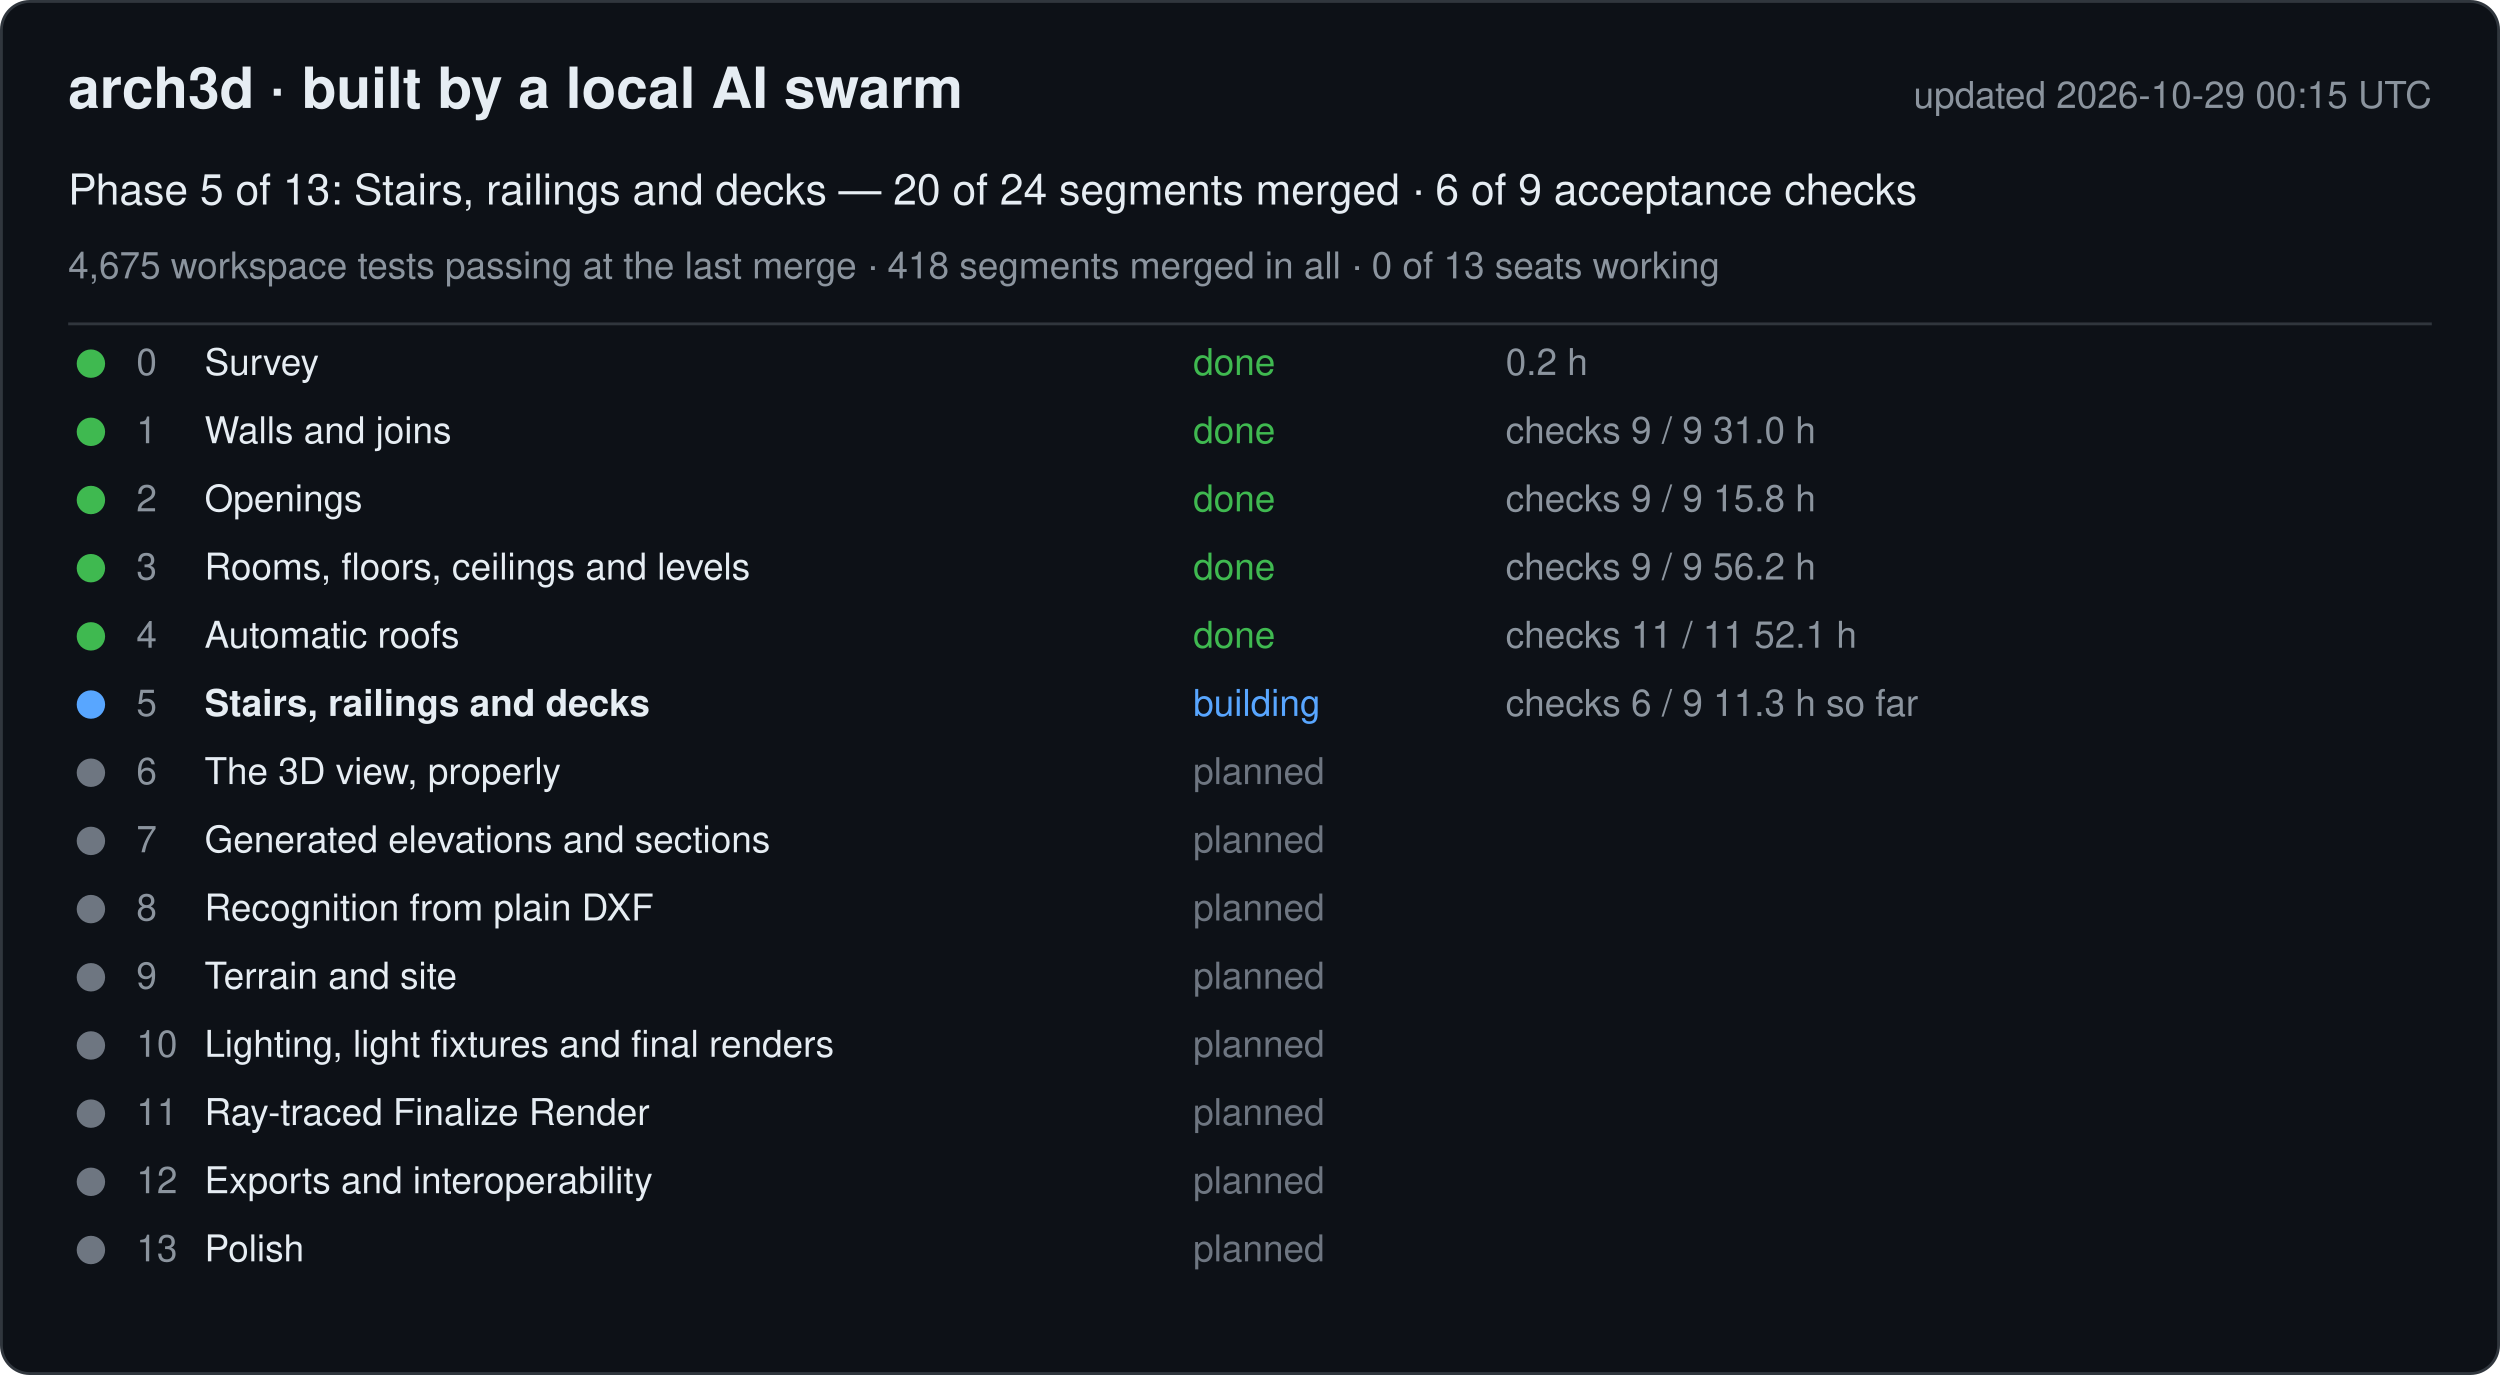
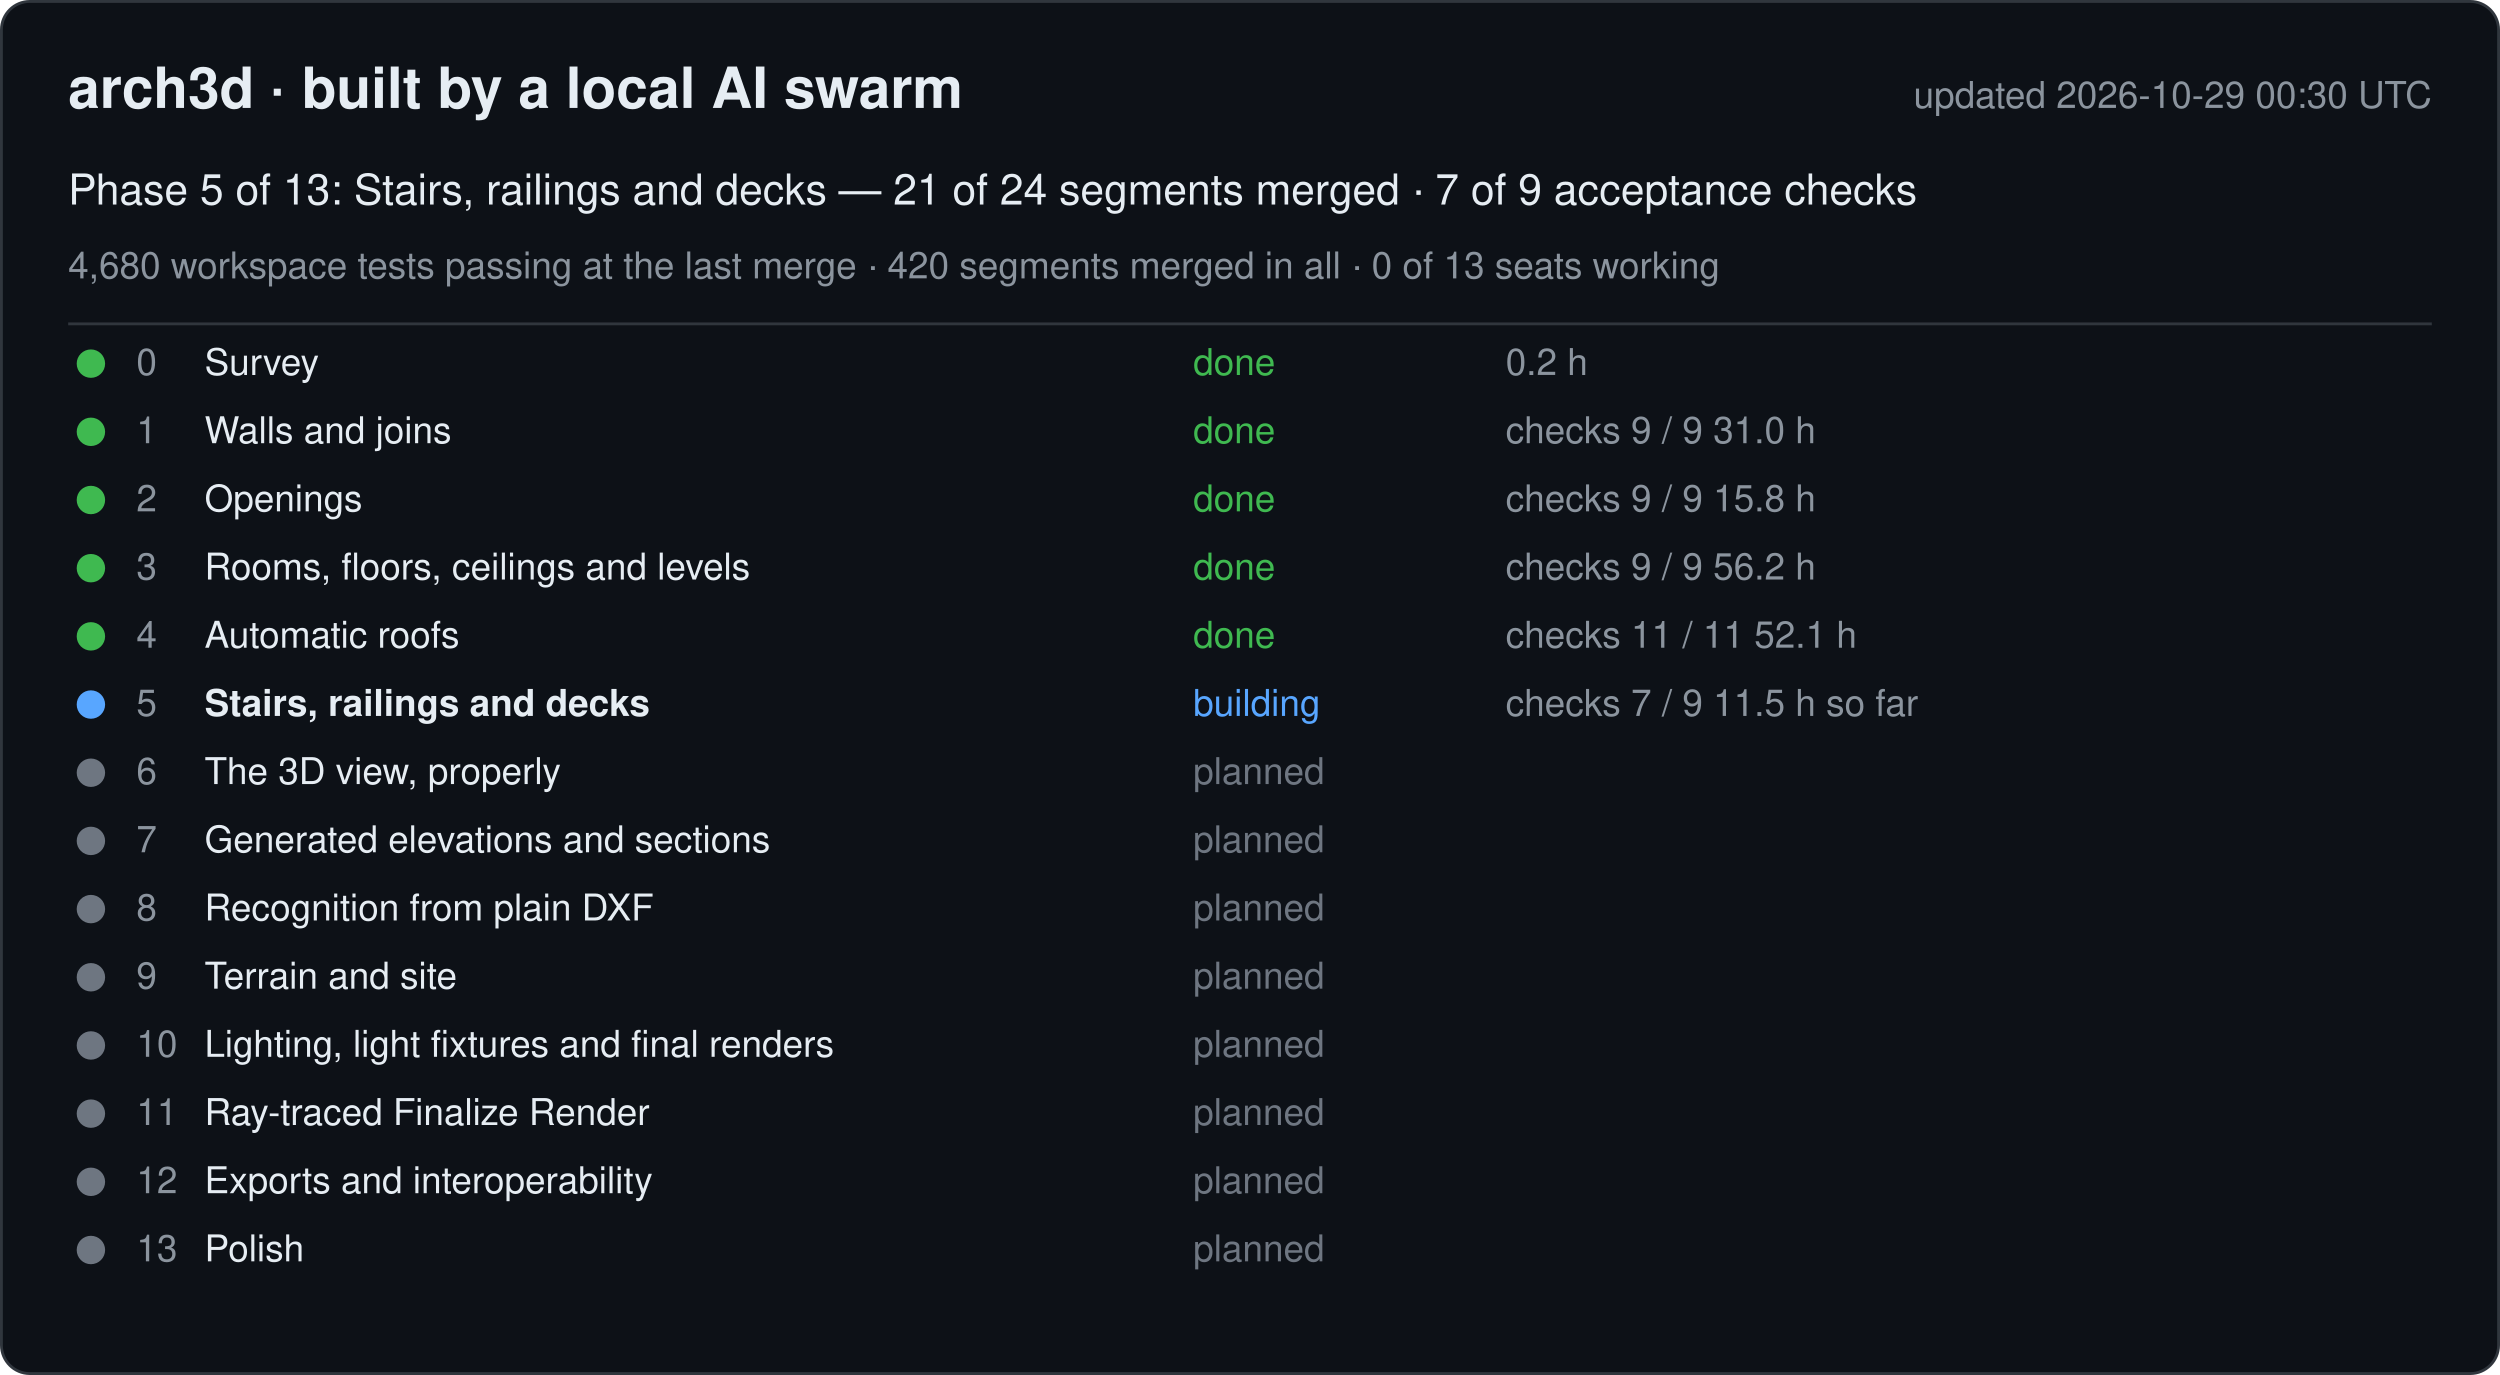
<svg xmlns="http://www.w3.org/2000/svg" width="880" height="484" viewBox="0 0 880 484" font-family="-apple-system, Segoe UI, Helvetica, Arial, sans-serif">
  <rect x="0.5" y="0.5" width="879" height="483" rx="10" fill="#0d1117" stroke="#30363d" />
  <text x="24" y="38" font-size="20" font-weight="600" fill="#e6edf3">arch3d · built by a local AI swarm</text>
-   <text x="856" y="38" font-size="13" fill="#8b949e" text-anchor="end">updated 2026-10-29 00:15 UTC</text>
-   <text x="24" y="72" font-size="15" fill="#e6edf3">Phase 5 of 13: Stairs, railings and decks — 20 of 24 segments merged · 6 of 9 acceptance checks</text>
-   <text x="24" y="98" font-size="13" fill="#8b949e">4,675 workspace tests passing at the last merge · 418 segments merged in all · 0 of 13 seats working</text>
+   <text x="856" y="38" font-size="13" fill="#8b949e" text-anchor="end">updated 2026-10-29 00:30 UTC</text>
+   <text x="24" y="72" font-size="15" fill="#e6edf3">Phase 5 of 13: Stairs, railings and decks — 21 of 24 segments merged · 7 of 9 acceptance checks</text>
+   <text x="24" y="98" font-size="13" fill="#8b949e">4,680 workspace tests passing at the last merge · 420 segments merged in all · 0 of 13 seats working</text>
  <line x1="24" y1="114" x2="856" y2="114" stroke="#30363d" />
  <g data-phase="0">
    <circle cx="32" cy="128" r="5" fill="#3fb950" />
    <text x="48" y="132" font-size="13" fill="#8b949e">0</text>
    <text x="72" y="132" font-size="13" fill="#e6edf3">Survey</text>
    <text x="420" y="132" font-size="13" fill="#3fb950">done</text>
    <text x="530" y="132" font-size="13" fill="#8b949e">0.2 h</text>
  </g>
  <g data-phase="1">
    <circle cx="32" cy="152" r="5" fill="#3fb950" />
    <text x="48" y="156" font-size="13" fill="#8b949e">1</text>
    <text x="72" y="156" font-size="13" fill="#e6edf3">Walls and joins</text>
    <text x="420" y="156" font-size="13" fill="#3fb950">done</text>
    <text x="530" y="156" font-size="13" fill="#8b949e">checks 9 / 9   31.0 h</text>
  </g>
  <g data-phase="2">
    <circle cx="32" cy="176" r="5" fill="#3fb950" />
    <text x="48" y="180" font-size="13" fill="#8b949e">2</text>
    <text x="72" y="180" font-size="13" fill="#e6edf3">Openings</text>
    <text x="420" y="180" font-size="13" fill="#3fb950">done</text>
    <text x="530" y="180" font-size="13" fill="#8b949e">checks 9 / 9   15.8 h</text>
  </g>
  <g data-phase="3">
    <circle cx="32" cy="200" r="5" fill="#3fb950" />
    <text x="48" y="204" font-size="13" fill="#8b949e">3</text>
    <text x="72" y="204" font-size="13" fill="#e6edf3">Rooms, floors, ceilings and levels</text>
    <text x="420" y="204" font-size="13" fill="#3fb950">done</text>
    <text x="530" y="204" font-size="13" fill="#8b949e">checks 9 / 9   56.2 h</text>
  </g>
  <g data-phase="4">
    <circle cx="32" cy="224" r="5" fill="#3fb950" />
    <text x="48" y="228" font-size="13" fill="#8b949e">4</text>
    <text x="72" y="228" font-size="13" fill="#e6edf3">Automatic roofs</text>
    <text x="420" y="228" font-size="13" fill="#3fb950">done</text>
    <text x="530" y="228" font-size="13" fill="#8b949e">checks 11 / 11   52.1 h</text>
  </g>
  <g data-phase="5">
    <circle cx="32" cy="248" r="5" fill="#58a6ff" />
    <text x="48" y="252" font-size="13" fill="#8b949e">5</text>
    <text x="72" y="252" font-size="13" fill="#e6edf3" font-weight="600">Stairs, railings and decks</text>
    <text x="420" y="252" font-size="13" fill="#58a6ff">building</text>
-     <text x="530" y="252" font-size="13" fill="#8b949e">checks 6 / 9   11.3 h so far</text>
+     <text x="530" y="252" font-size="13" fill="#8b949e">checks 7 / 9   11.5 h so far</text>
  </g>
  <g data-phase="6">
    <circle cx="32" cy="272" r="5" fill="#6e7681" />
    <text x="48" y="276" font-size="13" fill="#8b949e">6</text>
    <text x="72" y="276" font-size="13" fill="#e6edf3">The 3D view, properly</text>
    <text x="420" y="276" font-size="13" fill="#6e7681">planned</text>
    <text x="530" y="276" font-size="13" fill="#8b949e" />
  </g>
  <g data-phase="7">
    <circle cx="32" cy="296" r="5" fill="#6e7681" />
    <text x="48" y="300" font-size="13" fill="#8b949e">7</text>
    <text x="72" y="300" font-size="13" fill="#e6edf3">Generated elevations and sections</text>
    <text x="420" y="300" font-size="13" fill="#6e7681">planned</text>
    <text x="530" y="300" font-size="13" fill="#8b949e" />
  </g>
  <g data-phase="8">
    <circle cx="32" cy="320" r="5" fill="#6e7681" />
    <text x="48" y="324" font-size="13" fill="#8b949e">8</text>
    <text x="72" y="324" font-size="13" fill="#e6edf3">Recognition from plain DXF</text>
    <text x="420" y="324" font-size="13" fill="#6e7681">planned</text>
    <text x="530" y="324" font-size="13" fill="#8b949e" />
  </g>
  <g data-phase="9">
    <circle cx="32" cy="344" r="5" fill="#6e7681" />
    <text x="48" y="348" font-size="13" fill="#8b949e">9</text>
    <text x="72" y="348" font-size="13" fill="#e6edf3">Terrain and site</text>
    <text x="420" y="348" font-size="13" fill="#6e7681">planned</text>
    <text x="530" y="348" font-size="13" fill="#8b949e" />
  </g>
  <g data-phase="10">
    <circle cx="32" cy="368" r="5" fill="#6e7681" />
    <text x="48" y="372" font-size="13" fill="#8b949e">10</text>
    <text x="72" y="372" font-size="13" fill="#e6edf3">Lighting, light fixtures and final renders</text>
    <text x="420" y="372" font-size="13" fill="#6e7681">planned</text>
    <text x="530" y="372" font-size="13" fill="#8b949e" />
  </g>
  <g data-phase="11">
    <circle cx="32" cy="392" r="5" fill="#6e7681" />
    <text x="48" y="396" font-size="13" fill="#8b949e">11</text>
    <text x="72" y="396" font-size="13" fill="#e6edf3">Ray-traced Finalize Render</text>
    <text x="420" y="396" font-size="13" fill="#6e7681">planned</text>
    <text x="530" y="396" font-size="13" fill="#8b949e" />
  </g>
  <g data-phase="12">
    <circle cx="32" cy="416" r="5" fill="#6e7681" />
    <text x="48" y="420" font-size="13" fill="#8b949e">12</text>
    <text x="72" y="420" font-size="13" fill="#e6edf3">Exports and interoperability</text>
    <text x="420" y="420" font-size="13" fill="#6e7681">planned</text>
    <text x="530" y="420" font-size="13" fill="#8b949e" />
  </g>
  <g data-phase="13">
    <circle cx="32" cy="440" r="5" fill="#6e7681" />
    <text x="48" y="444" font-size="13" fill="#8b949e">13</text>
    <text x="72" y="444" font-size="13" fill="#e6edf3">Polish</text>
    <text x="420" y="444" font-size="13" fill="#6e7681">planned</text>
    <text x="530" y="444" font-size="13" fill="#8b949e" />
  </g>
</svg>
